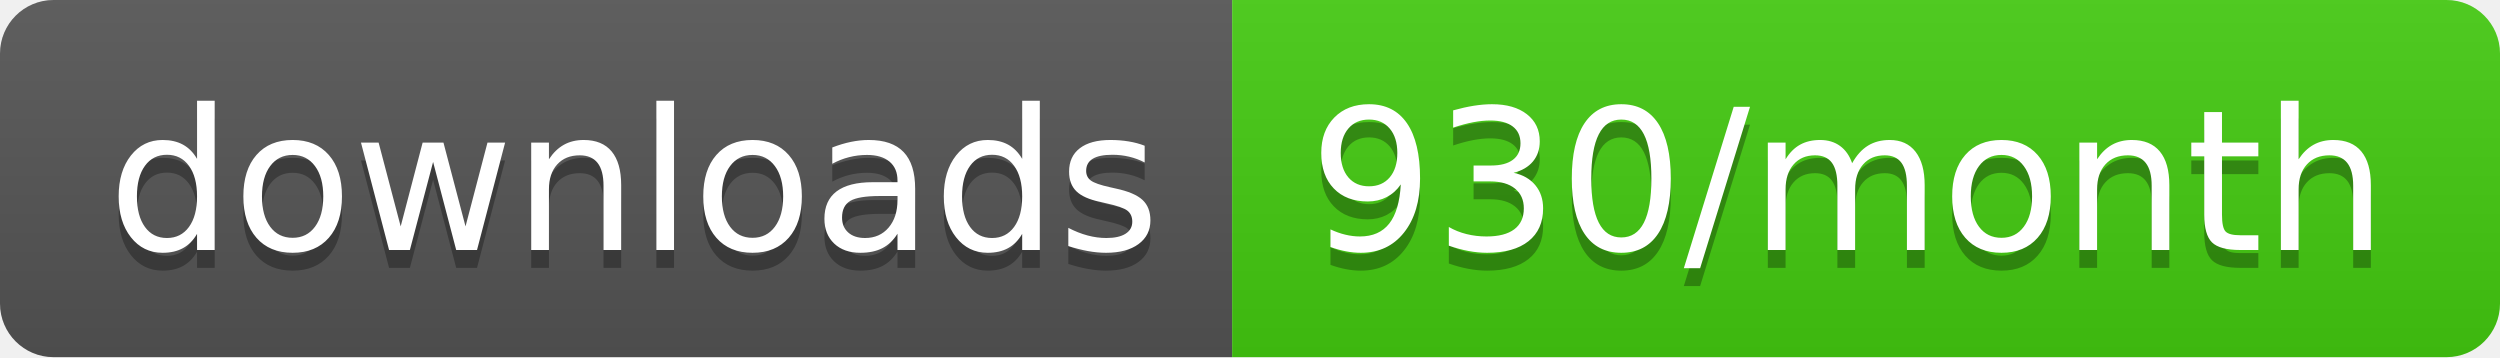
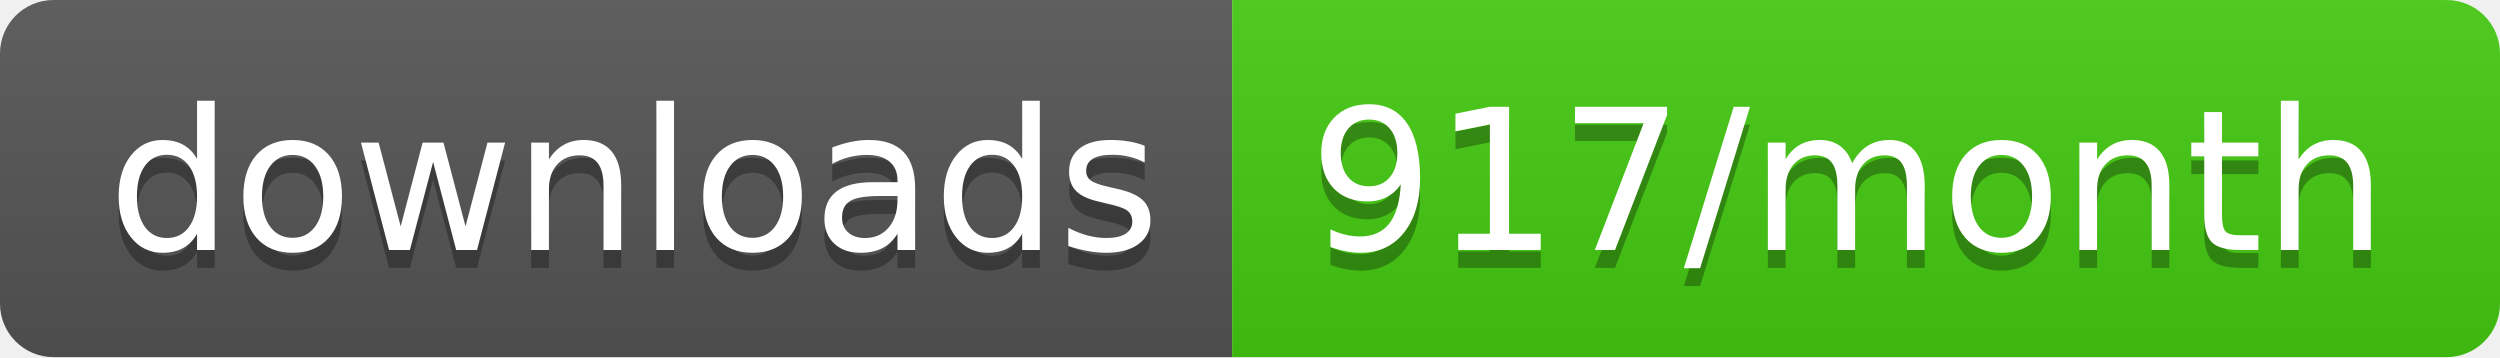
<svg xmlns="http://www.w3.org/2000/svg" width="140" height="20">
  <linearGradient id="b" x2="0" y2="100%">
    <stop offset="0" stop-color="#bbb" stop-opacity=".1" />
    <stop offset="1" stop-opacity=".1" />
  </linearGradient>
  <clipPath id="a">
    <rect width="140" height="20" rx="3" fill="#fff" />
  </clipPath>
  <g clip-path="url(#a)">
    <path fill="#555" d="M0 0h69v20H0z" />
    <path fill="#4c1" d="M69 0h71v20H69z" />
    <path fill="url(#b)" d="M0 0h140v20H0z" />
  </g>
  <g fill="#fff" text-anchor="middle" font-family="DejaVu Sans,Verdana,Geneva,sans-serif" font-size="110">
    <text x="355" y="150" fill="#010101" fill-opacity=".3" transform="scale(.1)" textLength="590">downloads</text>
    <text x="355" y="140" transform="scale(.1)" textLength="590">downloads</text>
-     <text x="1035" y="150" fill="#010101" fill-opacity=".3" transform="scale(.1)" textLength="610">930/month</text>
-     <text x="1035" y="140" transform="scale(.1)" textLength="610">930/month</text>
+     <text x="1035" y="150" fill="#010101" fill-opacity=".3" transform="scale(.1)" textLength="610">917/month</text>
+     <text x="1035" y="140" transform="scale(.1)" textLength="610">917/month</text>
  </g>
</svg>
